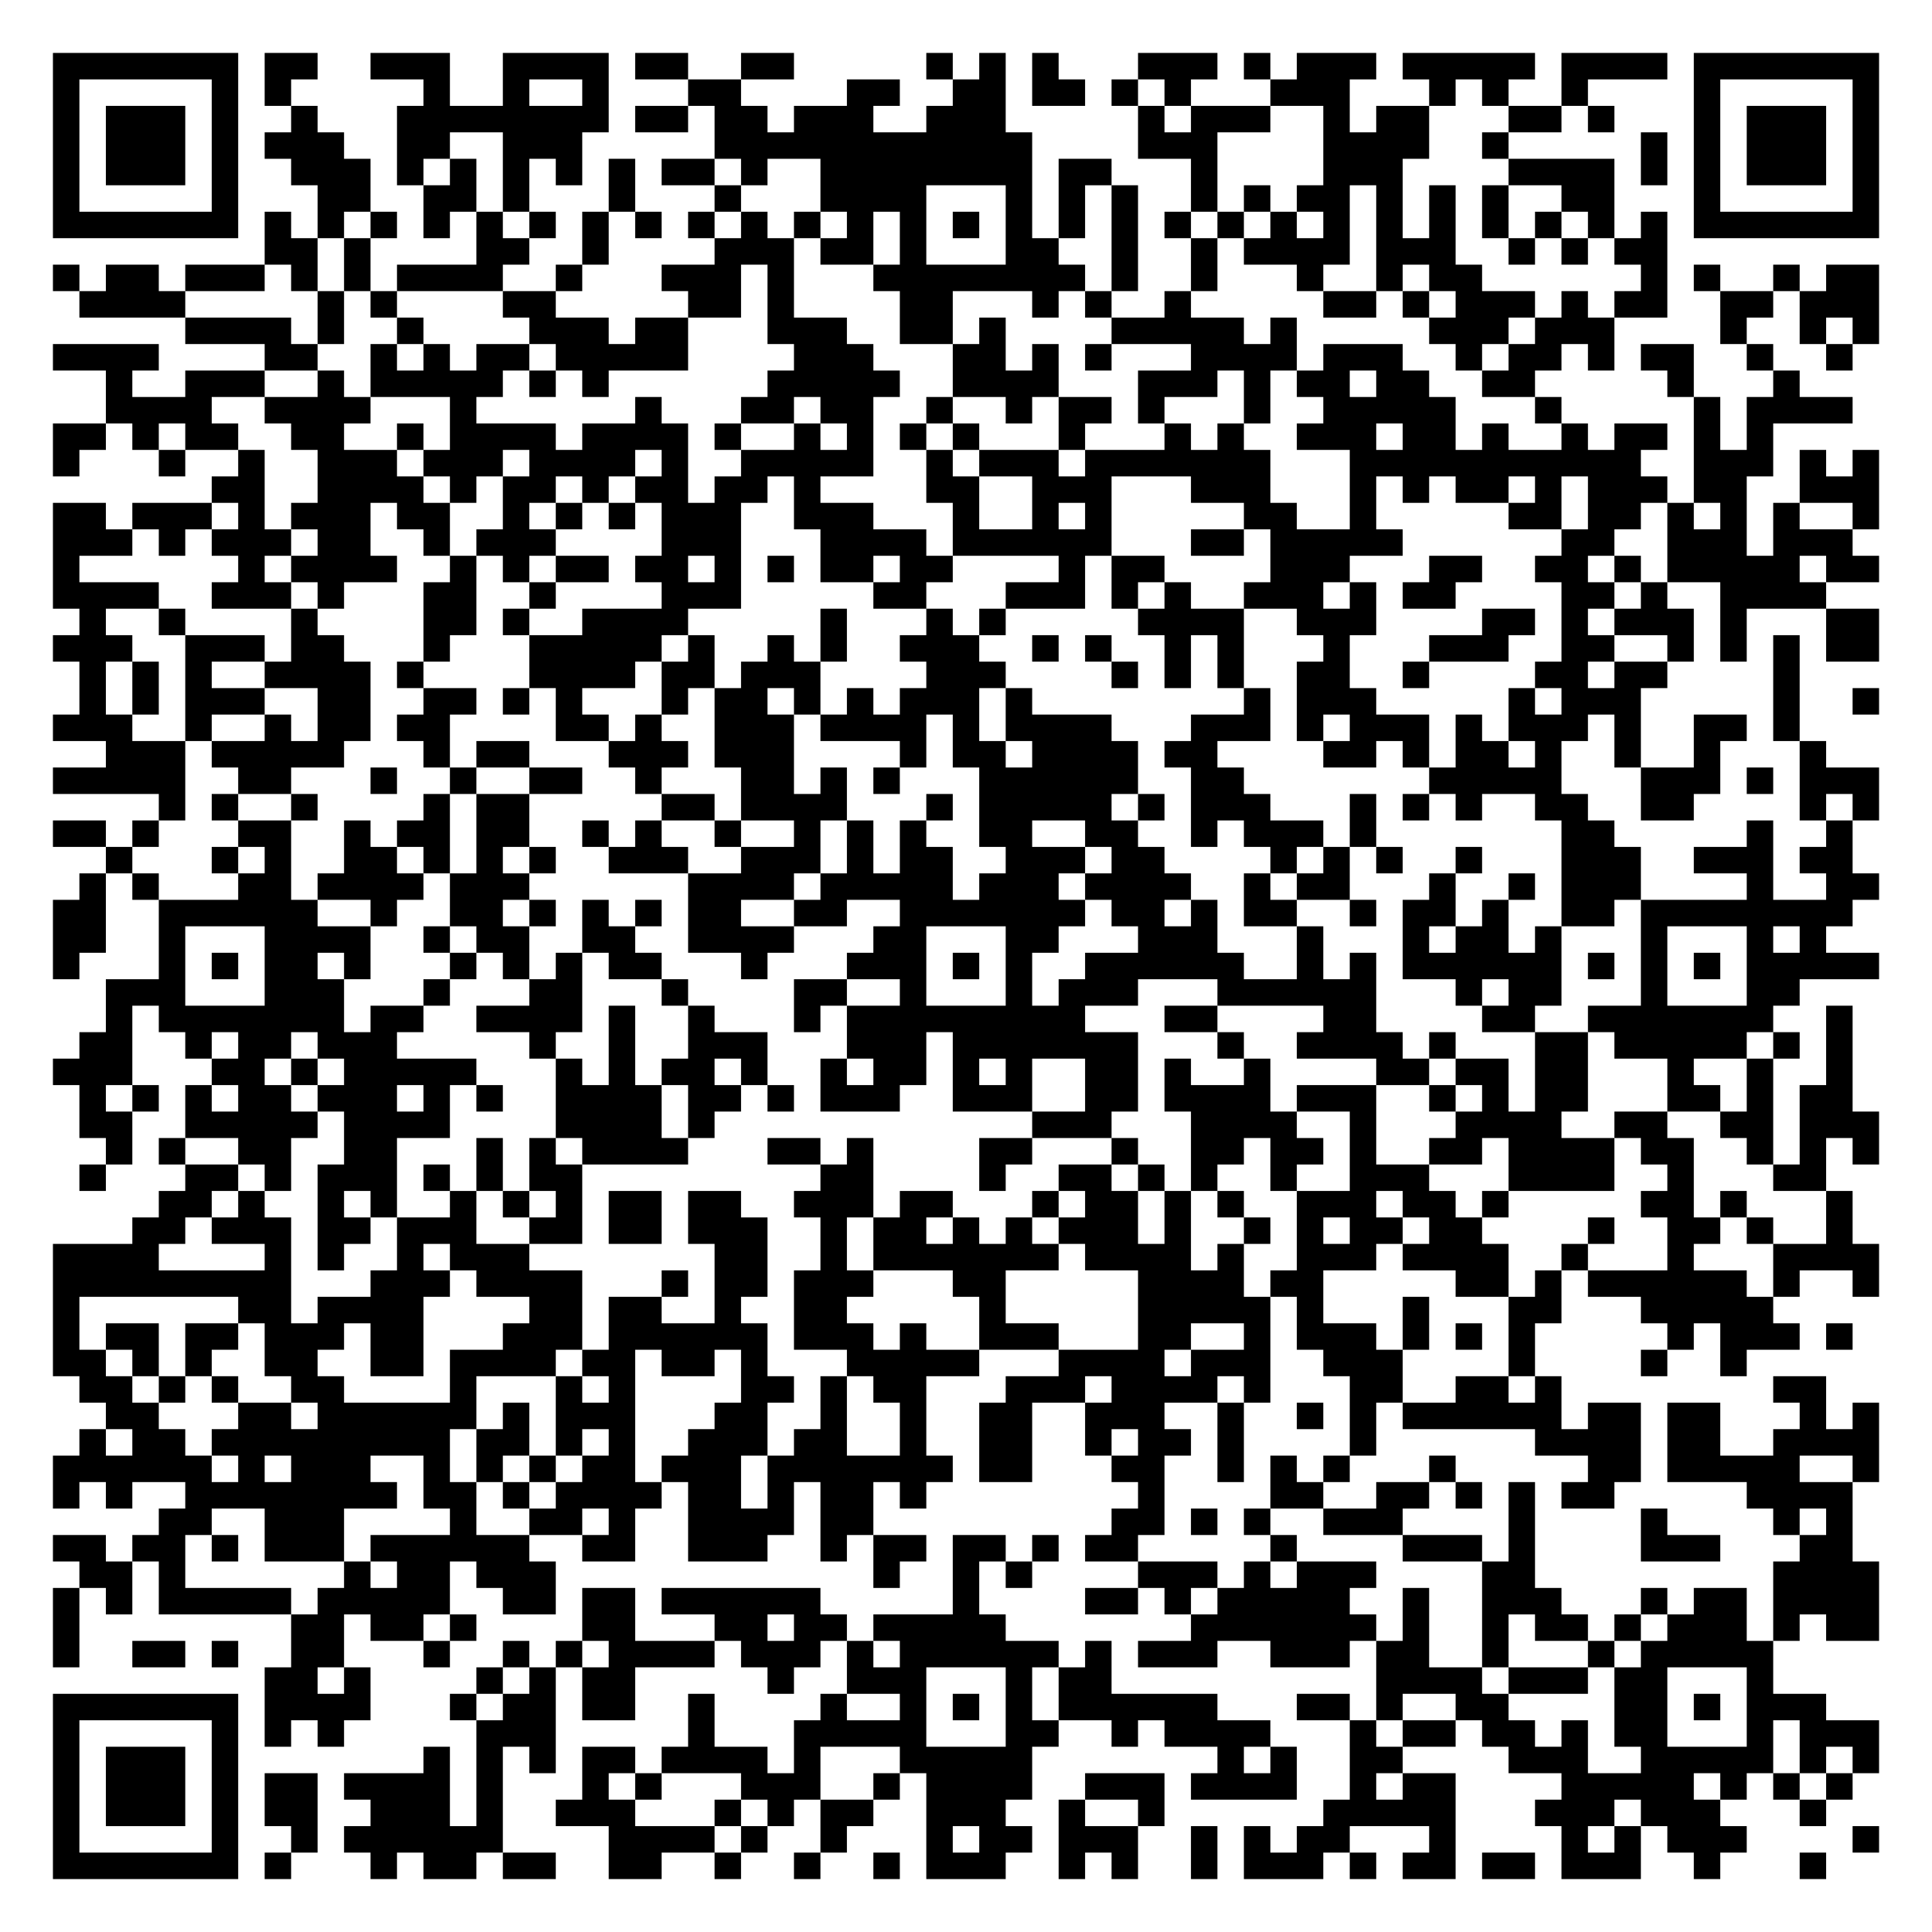
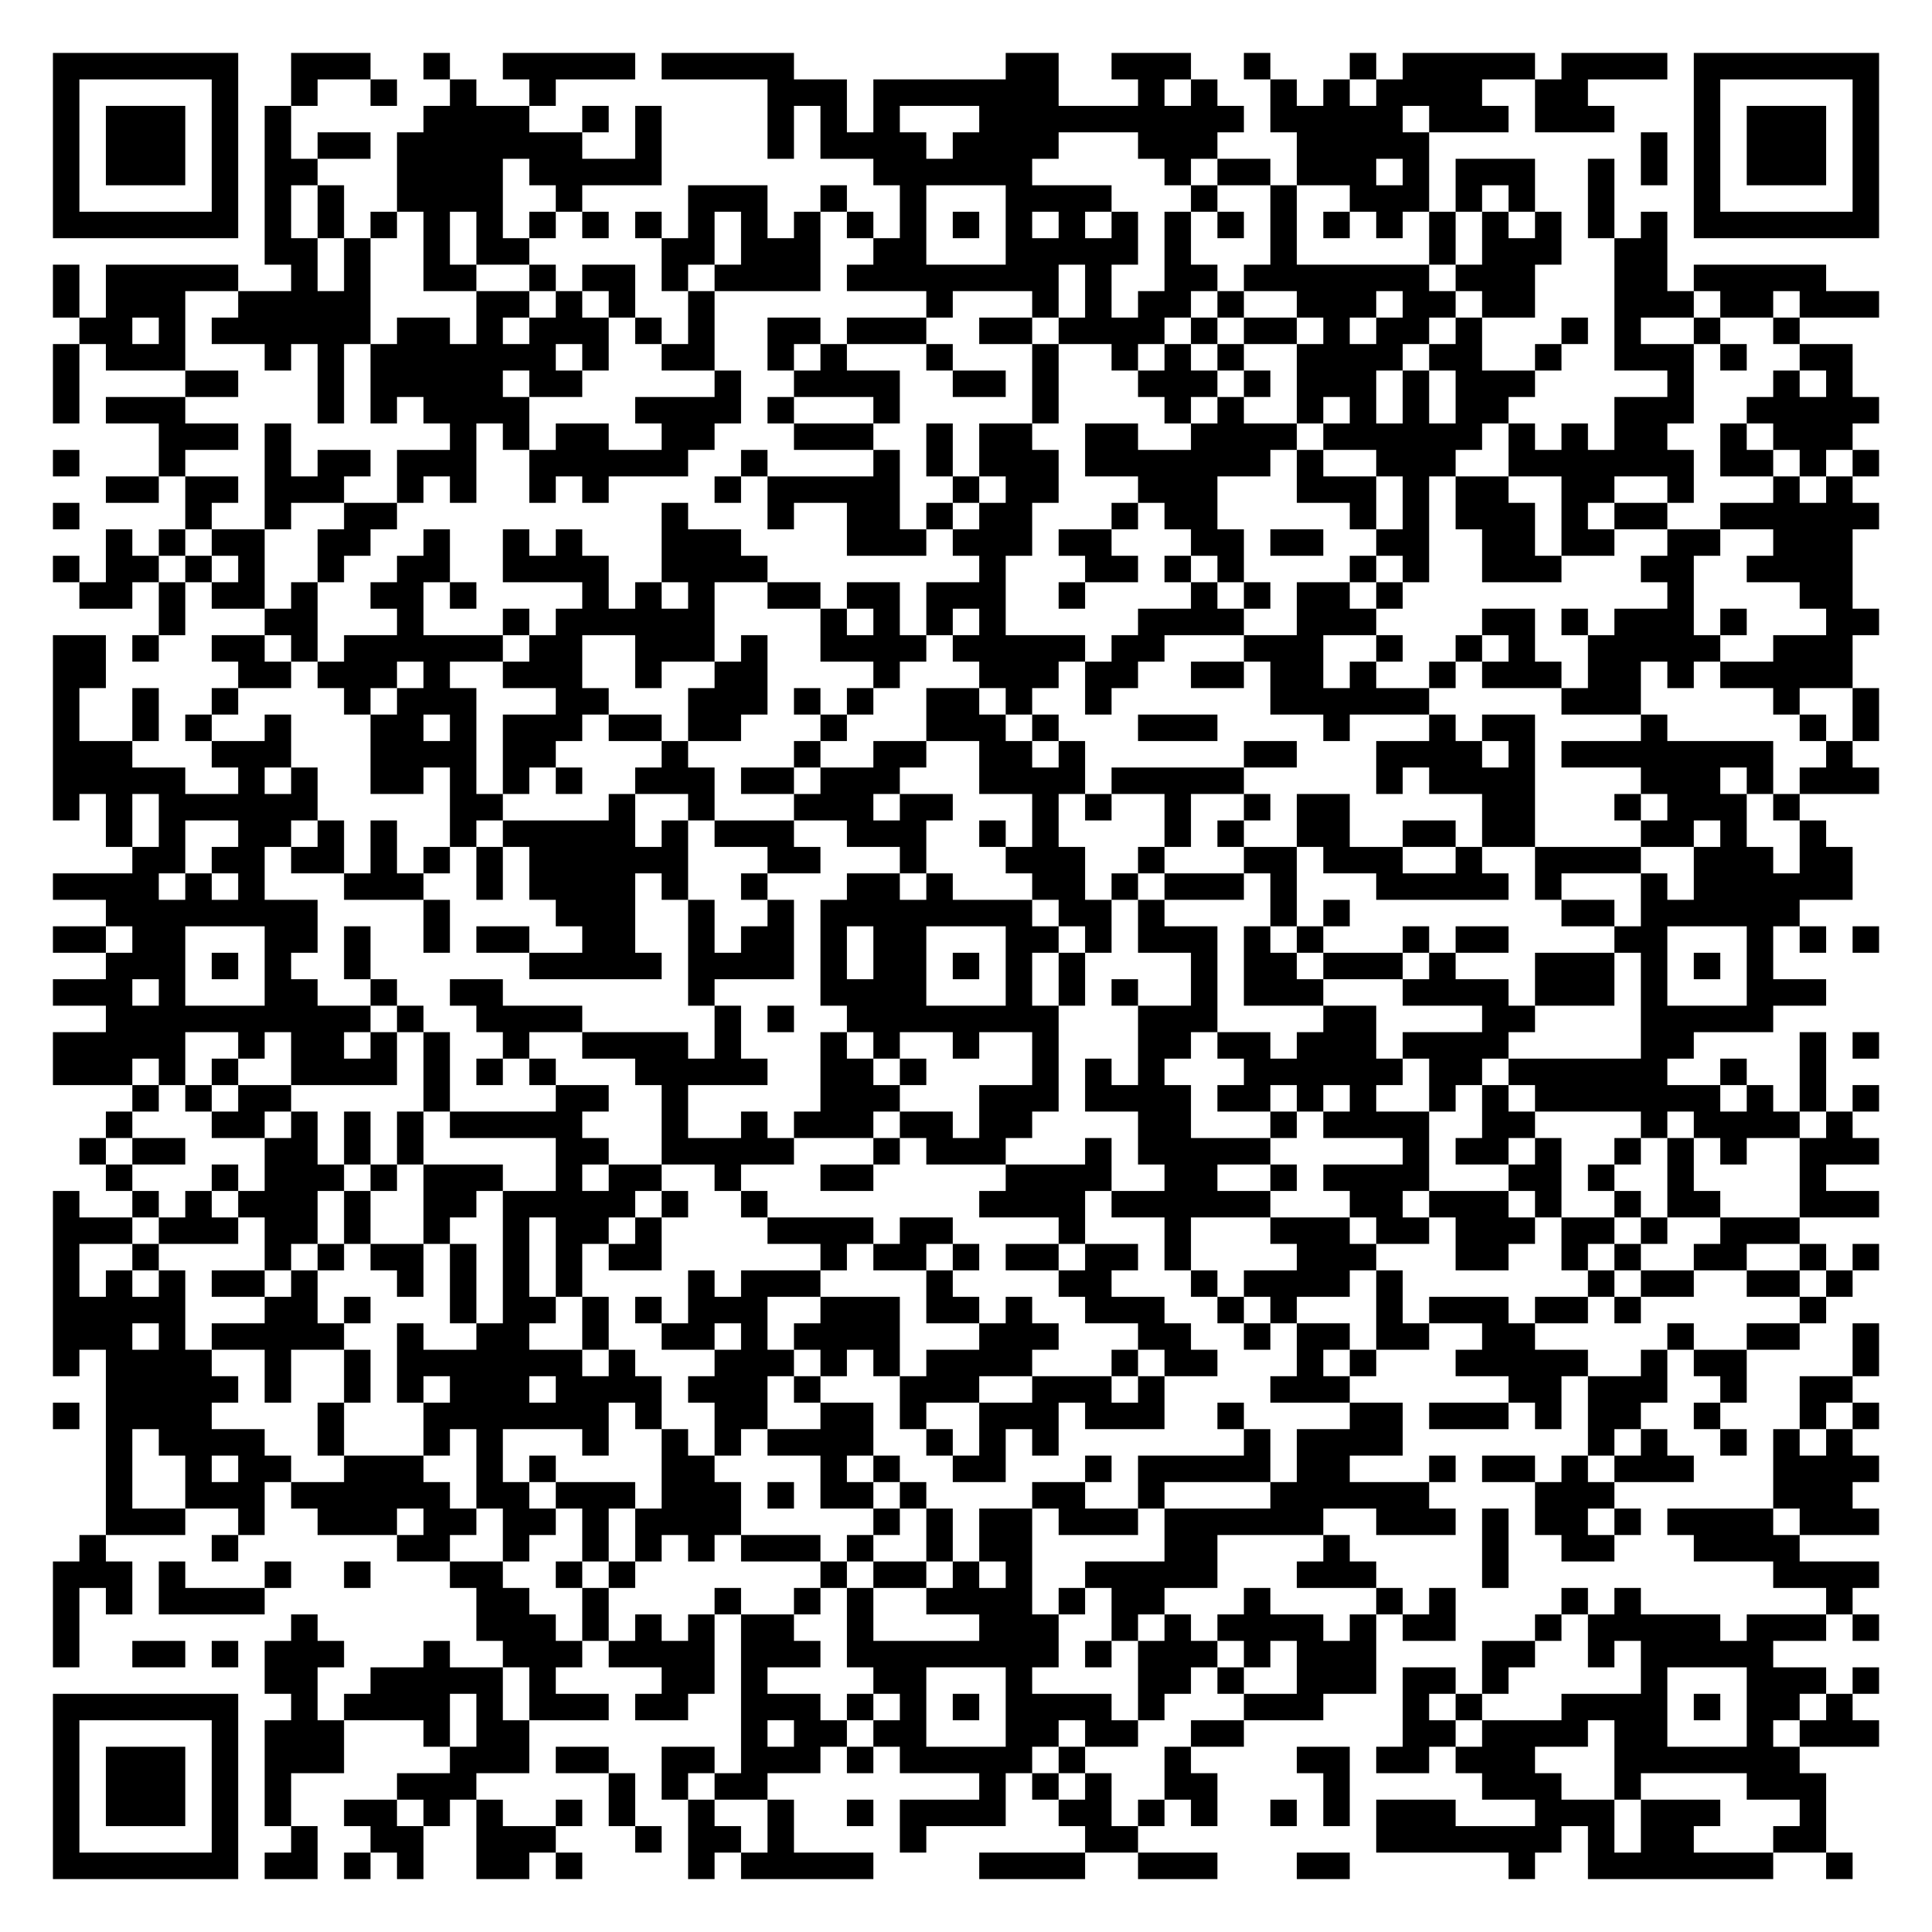
<svg xmlns="http://www.w3.org/2000/svg" width="292" height="292" class="segno">
  <g transform="scale(4)">
    <path fill="#fff" d="M0 0h73v73h-73z" />
-     <path class="qrline" stroke="#000" d="M2 2.5h7m1 0h2m2 0h3m2 0h4m1 0h2m2 0h2m5 0h1m1 0h1m1 0h1m3 0h3m1 0h1m1 0h3m1 0h5m1 0h4m1 0h7m-69 1h1m5 0h1m1 0h1m5 0h1m2 0h1m2 0h1m3 0h2m4 0h2m2 0h2m1 0h2m1 0h1m1 0h1m3 0h3m3 0h1m1 0h1m2 0h1m4 0h1m5 0h1m-69 1h1m1 0h3m1 0h1m2 0h1m3 0h8m1 0h2m1 0h2m1 0h3m2 0h3m5 0h1m1 0h3m2 0h1m1 0h2m3 0h2m1 0h1m3 0h1m1 0h3m1 0h1m-69 1h1m1 0h3m1 0h1m1 0h3m2 0h2m2 0h3m5 0h12m4 0h3m4 0h4m2 0h1m5 0h1m1 0h1m1 0h3m1 0h1m-69 1h1m1 0h3m1 0h1m2 0h3m1 0h1m1 0h1m1 0h1m1 0h1m1 0h1m1 0h2m1 0h1m2 0h8m1 0h2m3 0h1m4 0h3m4 0h4m1 0h1m1 0h1m1 0h3m1 0h1m-69 1h1m5 0h1m3 0h2m2 0h2m1 0h1m3 0h1m3 0h1m3 0h4m3 0h1m1 0h1m1 0h1m2 0h1m1 0h1m1 0h2m1 0h1m1 0h1m1 0h1m2 0h2m3 0h1m5 0h1m-69 1h7m1 0h1m1 0h1m1 0h1m1 0h1m1 0h1m1 0h1m1 0h1m1 0h1m1 0h1m1 0h1m1 0h1m1 0h1m1 0h1m1 0h1m1 0h1m1 0h1m1 0h1m1 0h1m1 0h1m1 0h1m1 0h1m1 0h1m1 0h1m1 0h1m1 0h1m1 0h1m1 0h1m1 0h7m-61 1h2m1 0h1m4 0h2m2 0h1m4 0h3m1 0h2m1 0h1m3 0h2m2 0h1m2 0h1m1 0h4m1 0h3m2 0h1m1 0h1m1 0h2m-61 1h1m1 0h2m1 0h3m1 0h1m1 0h1m1 0h4m2 0h1m3 0h3m1 0h1m3 0h8m1 0h1m2 0h1m3 0h1m2 0h1m1 0h2m6 0h1m1 0h1m2 0h1m1 0h2m-68 1h4m5 0h1m1 0h1m4 0h2m5 0h2m1 0h1m4 0h2m3 0h1m1 0h1m2 0h1m5 0h2m1 0h1m1 0h3m1 0h1m1 0h2m2 0h2m1 0h3m-64 1h4m1 0h1m2 0h1m4 0h3m1 0h2m3 0h3m2 0h2m1 0h1m4 0h5m1 0h1m5 0h3m1 0h3m4 0h1m2 0h1m1 0h1m-69 1h4m4 0h2m2 0h1m1 0h1m1 0h2m1 0h5m4 0h3m3 0h2m1 0h1m1 0h1m3 0h4m1 0h3m2 0h1m1 0h2m1 0h1m1 0h2m2 0h1m2 0h1m-66 1h1m2 0h3m2 0h1m1 0h5m1 0h1m1 0h1m6 0h5m2 0h4m3 0h3m1 0h1m1 0h2m1 0h2m2 0h2m5 0h1m3 0h1m-64 1h4m2 0h4m3 0h1m6 0h1m3 0h2m1 0h2m2 0h1m2 0h1m1 0h2m1 0h1m3 0h1m2 0h5m3 0h1m5 0h1m1 0h4m-68 1h2m1 0h1m1 0h2m2 0h2m2 0h1m1 0h4m1 0h4m1 0h1m2 0h1m1 0h1m1 0h1m1 0h1m3 0h1m3 0h1m1 0h1m2 0h3m1 0h2m1 0h1m2 0h1m1 0h2m1 0h1m1 0h1m-65 1h1m3 0h1m2 0h1m2 0h3m1 0h3m1 0h4m1 0h1m2 0h5m2 0h1m1 0h3m1 0h7m3 0h11m2 0h3m1 0h1m1 0h1m-63 1h2m2 0h4m1 0h1m1 0h2m1 0h1m1 0h2m1 0h2m1 0h1m4 0h2m2 0h3m3 0h3m3 0h1m1 0h1m1 0h2m1 0h1m1 0h3m1 0h2m2 0h3m-69 1h2m1 0h3m1 0h1m1 0h3m1 0h2m2 0h1m1 0h1m1 0h1m1 0h3m2 0h3m3 0h1m2 0h1m1 0h1m5 0h2m2 0h1m5 0h2m1 0h2m1 0h1m1 0h1m1 0h1m2 0h1m-69 1h3m1 0h1m1 0h3m1 0h2m2 0h1m1 0h3m4 0h3m3 0h4m1 0h6m3 0h2m1 0h5m6 0h2m2 0h3m1 0h3m-68 1h1m6 0h1m1 0h4m2 0h1m1 0h1m1 0h2m1 0h2m1 0h1m1 0h1m1 0h2m1 0h2m4 0h1m1 0h2m4 0h3m3 0h2m2 0h2m1 0h1m1 0h5m1 0h2m-69 1h4m2 0h3m1 0h1m3 0h2m2 0h1m4 0h3m5 0h2m3 0h3m1 0h1m1 0h1m2 0h3m1 0h1m1 0h2m4 0h2m1 0h1m2 0h4m-66 1h1m2 0h1m4 0h1m4 0h2m1 0h1m2 0h4m5 0h1m3 0h1m1 0h1m5 0h4m2 0h3m4 0h2m1 0h1m1 0h3m1 0h1m3 0h2m-69 1h3m2 0h3m1 0h2m3 0h1m3 0h5m1 0h1m2 0h1m1 0h1m2 0h3m2 0h1m1 0h1m2 0h1m1 0h1m3 0h1m3 0h3m2 0h2m2 0h1m1 0h1m1 0h1m1 0h2m-68 1h1m1 0h1m1 0h1m2 0h4m1 0h1m4 0h4m1 0h2m1 0h3m4 0h3m4 0h1m1 0h1m1 0h1m2 0h2m2 0h1m4 0h2m1 0h2m4 0h1m-65 1h1m1 0h1m1 0h3m2 0h2m2 0h2m1 0h1m1 0h1m3 0h1m1 0h2m1 0h1m1 0h1m1 0h3m1 0h1m8 0h1m1 0h3m5 0h1m1 0h3m5 0h1m2 0h1m-69 1h3m2 0h1m2 0h1m1 0h2m1 0h2m4 0h2m1 0h1m2 0h3m1 0h4m1 0h1m1 0h4m3 0h3m1 0h1m1 0h3m1 0h1m1 0h3m1 0h1m2 0h2m1 0h1m-64 1h3m1 0h5m3 0h1m1 0h2m3 0h3m1 0h3m4 0h1m1 0h2m1 0h4m1 0h2m4 0h2m1 0h1m1 0h2m1 0h1m2 0h1m2 0h1m3 0h1m-67 1h5m2 0h2m3 0h1m2 0h1m2 0h2m2 0h1m3 0h2m1 0h1m1 0h1m3 0h6m2 0h2m7 0h5m3 0h3m1 0h1m1 0h3m-65 1h1m1 0h1m2 0h1m4 0h1m1 0h2m5 0h2m1 0h4m3 0h1m1 0h5m1 0h1m1 0h3m3 0h1m1 0h1m1 0h1m2 0h2m2 0h2m4 0h1m1 0h1m-69 1h2m1 0h1m3 0h2m2 0h1m1 0h2m1 0h2m2 0h1m1 0h1m2 0h1m2 0h1m1 0h1m1 0h1m2 0h2m2 0h2m2 0h1m1 0h3m1 0h1m7 0h2m5 0h1m2 0h1m-66 1h1m3 0h1m1 0h1m2 0h2m1 0h1m1 0h1m1 0h1m2 0h3m2 0h3m1 0h1m1 0h2m2 0h3m1 0h2m4 0h1m1 0h1m1 0h1m2 0h1m3 0h3m2 0h3m1 0h2m-67 1h1m1 0h1m3 0h2m1 0h4m1 0h3m6 0h4m1 0h5m1 0h3m1 0h4m2 0h1m1 0h2m3 0h1m2 0h1m1 0h3m4 0h1m2 0h2m-69 1h2m2 0h6m2 0h1m2 0h2m1 0h1m1 0h1m1 0h1m1 0h2m2 0h2m2 0h7m1 0h2m1 0h1m1 0h2m2 0h1m1 0h2m1 0h1m2 0h2m1 0h8m-68 1h2m2 0h1m3 0h4m2 0h1m1 0h2m2 0h2m2 0h4m3 0h2m3 0h2m3 0h3m3 0h1m3 0h1m1 0h2m1 0h1m3 0h1m3 0h1m1 0h1m-67 1h1m3 0h1m1 0h1m1 0h2m1 0h1m3 0h1m1 0h1m1 0h1m1 0h2m3 0h1m3 0h3m1 0h1m1 0h1m2 0h6m2 0h1m1 0h1m1 0h6m1 0h1m1 0h1m1 0h1m1 0h5m-67 1h3m3 0h3m3 0h1m3 0h2m3 0h1m4 0h2m2 0h1m3 0h1m1 0h3m3 0h6m3 0h1m1 0h2m3 0h1m3 0h2m-64 1h1m1 0h7m1 0h2m2 0h4m1 0h1m2 0h1m3 0h1m1 0h9m3 0h2m4 0h2m4 0h2m2 0h7m2 0h1m-67 1h2m2 0h1m1 0h2m1 0h3m5 0h1m2 0h1m2 0h3m3 0h3m1 0h7m3 0h1m2 0h4m1 0h1m3 0h2m1 0h5m1 0h1m1 0h1m-68 1h3m3 0h2m1 0h1m1 0h5m3 0h1m1 0h1m1 0h2m1 0h1m2 0h1m1 0h2m1 0h1m1 0h1m2 0h2m1 0h1m2 0h1m4 0h2m1 0h2m1 0h2m3 0h1m2 0h1m2 0h1m-67 1h1m1 0h1m1 0h1m1 0h2m1 0h3m1 0h1m1 0h1m2 0h4m1 0h2m1 0h1m1 0h3m2 0h3m2 0h2m1 0h4m1 0h3m2 0h1m1 0h1m1 0h2m3 0h2m1 0h1m1 0h2m-67 1h2m2 0h5m1 0h4m4 0h4m1 0h1m12 0h3m3 0h4m2 0h1m3 0h4m2 0h2m2 0h2m1 0h3m-67 1h1m1 0h1m2 0h2m2 0h2m3 0h1m1 0h1m1 0h4m3 0h2m1 0h1m4 0h2m3 0h1m2 0h2m1 0h2m1 0h1m2 0h2m1 0h4m1 0h2m2 0h1m1 0h1m1 0h1m-68 1h1m3 0h2m1 0h1m1 0h3m1 0h1m1 0h1m1 0h2m9 0h2m4 0h1m2 0h2m1 0h1m1 0h1m2 0h1m2 0h3m3 0h4m2 0h1m3 0h2m-63 1h2m1 0h1m2 0h1m1 0h1m2 0h1m1 0h1m1 0h1m1 0h2m1 0h2m2 0h3m1 0h2m3 0h1m1 0h2m1 0h1m1 0h1m2 0h3m1 0h2m1 0h1m5 0h2m1 0h1m3 0h1m-65 1h2m1 0h3m1 0h2m1 0h3m2 0h2m1 0h2m1 0h3m2 0h1m1 0h2m1 0h1m1 0h1m1 0h3m1 0h1m2 0h1m1 0h1m1 0h2m1 0h2m4 0h1m2 0h2m1 0h1m2 0h1m-68 1h4m4 0h1m1 0h1m2 0h1m1 0h3m7 0h2m2 0h1m1 0h7m1 0h4m1 0h1m2 0h3m1 0h4m2 0h1m3 0h1m3 0h4m-69 1h9m3 0h3m1 0h4m3 0h1m1 0h2m1 0h3m3 0h2m5 0h4m1 0h2m5 0h2m1 0h1m1 0h6m1 0h1m2 0h1m-69 1h1m6 0h2m1 0h4m4 0h2m1 0h2m2 0h1m2 0h2m5 0h1m5 0h5m1 0h1m3 0h1m3 0h2m3 0h5m-65 1h1m1 0h2m1 0h2m1 0h3m1 0h2m3 0h3m1 0h6m1 0h3m1 0h1m2 0h3m3 0h2m2 0h1m1 0h3m1 0h1m1 0h1m1 0h1m5 0h1m1 0h3m1 0h1m-68 1h2m1 0h1m1 0h1m2 0h2m2 0h2m1 0h4m1 0h2m1 0h2m1 0h1m3 0h5m3 0h4m1 0h3m2 0h3m4 0h1m4 0h1m2 0h1m-63 1h2m1 0h1m1 0h1m2 0h2m4 0h1m3 0h1m1 0h1m4 0h2m1 0h1m1 0h2m3 0h3m1 0h4m1 0h1m3 0h2m2 0h2m1 0h1m8 0h2m-65 1h2m3 0h2m1 0h6m1 0h1m1 0h3m3 0h2m2 0h1m2 0h1m2 0h2m2 0h3m2 0h1m2 0h1m1 0h1m1 0h6m1 0h2m1 0h2m3 0h1m1 0h1m-68 1h1m1 0h2m1 0h9m1 0h2m1 0h1m1 0h1m2 0h3m1 0h2m2 0h1m2 0h2m2 0h1m1 0h2m1 0h1m4 0h1m6 0h4m1 0h2m2 0h4m-69 1h6m1 0h1m1 0h3m2 0h1m1 0h1m1 0h1m1 0h2m1 0h3m1 0h7m1 0h2m3 0h2m2 0h1m1 0h1m1 0h1m3 0h1m5 0h2m1 0h5m2 0h1m-69 1h1m1 0h1m2 0h8m1 0h2m1 0h1m1 0h4m1 0h2m1 0h1m1 0h2m1 0h1m8 0h1m4 0h2m2 0h2m1 0h1m1 0h1m1 0h2m5 0h4m-64 1h2m2 0h3m4 0h1m2 0h2m1 0h1m2 0h4m1 0h2m9 0h2m1 0h1m1 0h1m2 0h3m4 0h1m4 0h1m4 0h1m1 0h1m-68 1h2m1 0h2m1 0h1m1 0h3m1 0h6m2 0h2m2 0h3m2 0h1m1 0h2m1 0h2m1 0h1m1 0h2m5 0h1m4 0h3m1 0h1m4 0h3m3 0h2m-67 1h2m1 0h1m6 0h1m1 0h2m1 0h3m12 0h1m2 0h1m1 0h1m4 0h3m1 0h1m1 0h3m4 0h2m9 0h4m-69 1h1m1 0h1m1 0h5m1 0h5m2 0h2m1 0h2m1 0h6m5 0h1m4 0h2m1 0h1m1 0h5m2 0h1m2 0h3m3 0h1m1 0h2m1 0h4m-69 1h1m8 0h2m1 0h2m1 0h1m4 0h2m3 0h2m1 0h2m1 0h5m7 0h7m1 0h1m2 0h1m1 0h2m1 0h1m1 0h3m1 0h1m1 0h2m-69 1h1m2 0h2m1 0h1m2 0h2m3 0h1m2 0h1m1 0h1m1 0h4m1 0h3m1 0h1m1 0h6m1 0h1m1 0h3m2 0h3m1 0h2m2 0h1m3 0h1m1 0h5m-57 1h2m1 0h1m4 0h1m1 0h1m1 0h2m5 0h1m2 0h3m3 0h1m1 0h2m10 0h4m1 0h3m1 0h2m3 0h1m-65 1h7m1 0h4m3 0h1m1 0h2m1 0h2m2 0h1m4 0h1m2 0h1m1 0h1m1 0h1m1 0h6m3 0h2m1 0h1m2 0h2m4 0h2m1 0h1m1 0h3m-67 1h1m5 0h1m1 0h1m1 0h1m5 0h3m5 0h1m3 0h5m3 0h2m2 0h1m1 0h4m3 0h1m1 0h2m1 0h2m1 0h1m1 0h2m3 0h1m1 0h3m-69 1h1m1 0h3m1 0h1m7 0h1m1 0h1m1 0h1m1 0h2m1 0h4m1 0h1m3 0h5m7 0h1m1 0h1m2 0h2m4 0h3m2 0h5m1 0h1m1 0h1m-69 1h1m1 0h3m1 0h1m1 0h2m1 0h4m1 0h1m3 0h1m1 0h1m3 0h3m2 0h1m1 0h4m2 0h3m1 0h4m2 0h1m1 0h2m4 0h5m1 0h1m1 0h1m1 0h1m-68 1h1m1 0h3m1 0h1m1 0h2m2 0h3m1 0h1m2 0h3m3 0h1m1 0h1m1 0h2m2 0h3m2 0h1m2 0h1m6 0h5m3 0h3m1 0h3m3 0h1m-67 1h1m5 0h1m2 0h1m1 0h6m4 0h4m1 0h1m2 0h1m3 0h1m1 0h2m1 0h3m2 0h1m1 0h1m1 0h2m3 0h1m4 0h1m1 0h1m1 0h3m4 0h1m-69 1h7m1 0h1m3 0h1m1 0h2m1 0h2m2 0h2m2 0h1m2 0h1m2 0h1m1 0h3m2 0h1m1 0h1m2 0h1m1 0h3m1 0h1m1 0h2m1 0h2m1 0h3m2 0h1m3 0h1" />
+     <path class="qrline" stroke="#000" d="M2 2.5h7m2 0h3m2 0h1m2 0h5m1 0h5m8 0h2m2 0h3m2 0h1m3 0h1m1 0h5m1 0h4m1 0h7m-69 1h1m5 0h1m2 0h1m2 0h1m2 0h1m2 0h1m8 0h3m1 0h7m3 0h1m1 0h1m2 0h1m1 0h1m1 0h4m2 0h2m4 0h1m5 0h1m-69 1h1m1 0h3m1 0h1m1 0h1m5 0h4m2 0h1m1 0h1m4 0h1m1 0h1m1 0h1m3 0h10m1 0h5m1 0h3m1 0h3m3 0h1m1 0h3m1 0h1m-69 1h1m1 0h3m1 0h1m1 0h1m1 0h2m1 0h7m2 0h1m4 0h1m1 0h4m1 0h4m3 0h3m3 0h5m8 0h1m1 0h1m1 0h3m1 0h1m-69 1h1m1 0h3m1 0h1m1 0h2m3 0h4m1 0h5m8 0h6m5 0h1m1 0h2m1 0h3m1 0h1m1 0h3m2 0h1m1 0h1m1 0h1m1 0h3m1 0h1m-69 1h1m5 0h1m1 0h1m1 0h1m2 0h4m2 0h1m4 0h3m2 0h1m2 0h1m3 0h4m3 0h1m2 0h1m2 0h3m1 0h1m1 0h1m2 0h1m3 0h1m5 0h1m-69 1h7m1 0h1m1 0h1m1 0h1m1 0h1m1 0h1m1 0h1m1 0h1m1 0h1m1 0h1m1 0h1m1 0h1m1 0h1m1 0h1m1 0h1m1 0h1m1 0h1m1 0h1m1 0h1m1 0h1m1 0h1m1 0h1m1 0h1m1 0h1m1 0h1m1 0h1m1 0h1m1 0h1m1 0h7m-61 1h2m1 0h1m2 0h1m1 0h2m5 0h2m1 0h3m2 0h2m3 0h5m1 0h1m3 0h1m5 0h1m1 0h3m2 0h2m-61 1h1m1 0h5m2 0h1m1 0h1m2 0h2m2 0h1m1 0h2m1 0h1m1 0h4m1 0h8m1 0h1m2 0h2m1 0h7m1 0h3m3 0h2m1 0h5m-67 1h1m1 0h3m2 0h5m4 0h2m1 0h1m1 0h1m2 0h1m8 0h1m3 0h1m1 0h1m1 0h2m1 0h1m2 0h3m1 0h2m1 0h2m3 0h3m1 0h2m1 0h3m-68 1h2m1 0h1m1 0h6m1 0h2m1 0h1m1 0h3m1 0h1m1 0h1m2 0h2m1 0h3m2 0h2m1 0h4m1 0h1m1 0h2m1 0h1m1 0h2m1 0h1m3 0h1m1 0h1m2 0h1m2 0h1m-66 1h1m1 0h3m3 0h1m1 0h1m1 0h7m1 0h1m2 0h2m2 0h1m1 0h1m3 0h1m3 0h1m2 0h1m1 0h1m1 0h1m2 0h4m1 0h2m2 0h1m2 0h3m1 0h1m2 0h2m-68 1h1m4 0h2m3 0h1m1 0h5m1 0h2m5 0h1m2 0h4m2 0h2m1 0h1m3 0h3m1 0h1m1 0h3m1 0h1m1 0h3m5 0h1m3 0h1m1 0h1m-68 1h1m1 0h3m5 0h1m1 0h1m1 0h4m4 0h4m1 0h1m3 0h1m5 0h1m4 0h1m1 0h1m2 0h1m1 0h1m1 0h1m1 0h2m4 0h3m2 0h5m-65 1h3m1 0h1m6 0h1m1 0h1m1 0h2m2 0h2m3 0h3m2 0h1m1 0h2m2 0h2m2 0h4m1 0h6m1 0h1m1 0h1m1 0h2m2 0h1m1 0h3m-68 1h1m3 0h1m3 0h1m1 0h2m1 0h3m2 0h6m2 0h1m4 0h1m1 0h1m1 0h3m1 0h7m1 0h1m2 0h3m2 0h7m1 0h2m1 0h1m1 0h1m-67 1h2m1 0h2m1 0h3m2 0h1m1 0h1m2 0h1m1 0h1m4 0h1m1 0h5m2 0h1m1 0h2m3 0h3m3 0h3m1 0h1m1 0h2m2 0h2m2 0h1m3 0h1m1 0h1m-68 1h1m4 0h1m2 0h1m2 0h2m10 0h1m3 0h1m2 0h2m1 0h1m1 0h2m3 0h1m1 0h2m5 0h1m1 0h1m1 0h3m1 0h1m1 0h2m2 0h6m-67 1h1m1 0h1m1 0h2m2 0h2m2 0h1m2 0h1m1 0h1m3 0h3m4 0h3m1 0h3m1 0h2m3 0h2m1 0h2m2 0h2m2 0h2m1 0h2m2 0h2m2 0h3m-68 1h1m1 0h2m1 0h1m1 0h1m2 0h1m2 0h2m2 0h4m2 0h4m8 0h1m3 0h2m1 0h1m1 0h1m4 0h1m1 0h1m2 0h3m3 0h2m2 0h4m-67 1h2m1 0h1m1 0h2m1 0h1m2 0h2m1 0h1m4 0h1m1 0h1m1 0h1m2 0h2m1 0h2m1 0h3m2 0h1m4 0h1m1 0h1m1 0h2m1 0h1m10 0h1m4 0h2m-64 1h1m3 0h2m3 0h1m3 0h1m1 0h6m4 0h1m1 0h1m1 0h1m1 0h1m5 0h4m2 0h3m4 0h2m1 0h1m1 0h3m1 0h1m3 0h2m-69 1h2m1 0h1m2 0h2m1 0h1m1 0h6m1 0h2m2 0h3m1 0h1m2 0h4m1 0h5m1 0h2m3 0h3m2 0h1m2 0h1m1 0h1m2 0h5m2 0h3m-68 1h2m5 0h2m1 0h3m1 0h1m2 0h3m2 0h1m2 0h2m4 0h1m3 0h3m1 0h2m2 0h2m1 0h2m1 0h1m2 0h1m1 0h3m1 0h2m1 0h1m1 0h5m-68 1h1m2 0h1m2 0h1m4 0h1m1 0h3m3 0h2m3 0h3m1 0h1m1 0h1m2 0h2m1 0h1m2 0h1m6 0h6m5 0h3m5 0h1m2 0h1m-69 1h1m2 0h1m1 0h1m2 0h1m3 0h2m1 0h1m1 0h3m1 0h2m1 0h2m3 0h1m3 0h3m1 0h1m3 0h3m4 0h1m3 0h1m1 0h2m4 0h1m5 0h1m1 0h1m-69 1h3m3 0h3m3 0h4m1 0h2m4 0h1m4 0h1m2 0h2m2 0h2m1 0h1m6 0h2m3 0h4m1 0h1m1 0h8m2 0h1m-68 1h5m2 0h1m1 0h1m2 0h2m1 0h1m1 0h1m1 0h1m2 0h3m1 0h2m1 0h3m3 0h4m1 0h5m5 0h1m1 0h4m4 0h3m1 0h1m1 0h3m-69 1h1m1 0h1m1 0h6m5 0h2m4 0h1m2 0h1m3 0h3m1 0h2m3 0h1m1 0h1m2 0h1m2 0h1m1 0h2m5 0h2m3 0h1m1 0h3m1 0h1m-64 1h1m1 0h1m2 0h2m1 0h1m1 0h1m2 0h1m1 0h5m1 0h1m1 0h3m2 0h3m2 0h1m1 0h1m4 0h1m1 0h1m2 0h2m2 0h2m1 0h2m4 0h2m1 0h1m2 0h1m-64 1h2m1 0h2m1 0h2m1 0h1m1 0h1m1 0h1m1 0h6m3 0h2m3 0h1m3 0h3m2 0h1m3 0h2m1 0h3m2 0h1m2 0h4m2 0h3m1 0h2m-68 1h4m1 0h1m1 0h1m3 0h3m2 0h1m1 0h4m1 0h1m2 0h1m3 0h2m1 0h1m3 0h2m1 0h1m1 0h3m1 0h1m3 0h5m1 0h1m3 0h1m1 0h6m-66 1h8m4 0h1m4 0h3m2 0h1m2 0h1m1 0h8m1 0h2m1 0h1m4 0h1m1 0h1m8 0h2m1 0h6m-66 1h2m1 0h2m3 0h2m1 0h1m2 0h1m1 0h2m2 0h2m2 0h1m1 0h2m1 0h1m1 0h2m3 0h2m1 0h1m1 0h3m1 0h1m1 0h1m3 0h1m1 0h2m4 0h2m3 0h1m1 0h1m1 0h1m-67 1h3m1 0h1m1 0h1m2 0h1m6 0h5m1 0h4m1 0h1m1 0h2m1 0h1m1 0h1m1 0h1m4 0h1m1 0h2m1 0h3m1 0h1m3 0h3m1 0h1m1 0h1m1 0h1m-65 1h3m1 0h1m3 0h2m2 0h1m2 0h2m7 0h1m4 0h4m3 0h1m1 0h1m1 0h1m2 0h1m1 0h3m3 0h4m1 0h3m1 0h1m3 0h3m-65 1h10m1 0h1m2 0h4m5 0h1m1 0h1m2 0h8m3 0h3m4 0h2m4 0h2m4 0h5m-65 1h5m2 0h1m1 0h2m1 0h1m1 0h1m2 0h1m2 0h4m1 0h1m3 0h1m1 0h1m2 0h1m2 0h1m3 0h2m1 0h2m1 0h3m1 0h4m5 0h2m4 0h1m1 0h1m-69 1h3m1 0h1m1 0h1m2 0h4m1 0h1m1 0h1m1 0h1m3 0h5m2 0h2m1 0h1m4 0h1m1 0h1m1 0h1m3 0h6m1 0h2m1 0h6m2 0h1m2 0h1m-64 1h1m1 0h1m1 0h2m5 0h1m4 0h2m2 0h1m5 0h3m3 0h3m1 0h4m1 0h2m1 0h1m1 0h1m2 0h1m1 0h1m1 0h7m1 0h1m1 0h1m1 0h1m-67 1h1m3 0h2m1 0h1m1 0h1m1 0h1m1 0h5m3 0h1m2 0h1m1 0h3m1 0h2m1 0h2m4 0h2m3 0h1m1 0h4m2 0h2m4 0h1m1 0h4m1 0h1m-67 1h1m1 0h2m3 0h2m1 0h1m1 0h1m5 0h2m2 0h5m3 0h1m1 0h3m3 0h1m1 0h5m5 0h1m1 0h2m1 0h1m2 0h1m1 0h1m1 0h1m2 0h3m-67 1h1m3 0h1m1 0h3m1 0h1m1 0h3m2 0h1m1 0h2m2 0h1m3 0h2m5 0h4m2 0h2m2 0h1m1 0h4m3 0h2m1 0h1m2 0h1m4 0h1m-67 1h1m2 0h1m1 0h1m1 0h3m1 0h1m2 0h2m1 0h5m1 0h1m2 0h1m8 0h4m1 0h6m3 0h2m1 0h3m1 0h1m2 0h1m1 0h2m3 0h3m-69 1h3m1 0h3m1 0h2m1 0h1m2 0h1m2 0h1m1 0h2m1 0h1m4 0h4m1 0h2m4 0h1m3 0h1m3 0h3m1 0h2m1 0h3m1 0h2m1 0h1m2 0h3m-66 1h1m2 0h1m4 0h1m1 0h1m1 0h2m1 0h1m1 0h1m1 0h1m1 0h2m6 0h1m1 0h2m1 0h1m1 0h2m1 0h2m1 0h1m4 0h3m3 0h2m2 0h1m1 0h1m2 0h2m2 0h1m1 0h1m-69 1h1m1 0h1m1 0h1m1 0h2m1 0h1m3 0h1m1 0h1m1 0h1m1 0h1m4 0h1m1 0h3m4 0h1m4 0h2m3 0h1m1 0h4m1 0h1m7 0h1m1 0h2m2 0h2m1 0h1m-68 1h5m3 0h2m1 0h1m3 0h1m1 0h2m1 0h1m1 0h1m1 0h3m2 0h3m1 0h2m1 0h1m2 0h3m2 0h1m1 0h1m3 0h1m1 0h3m1 0h2m1 0h1m6 0h1m-67 1h3m1 0h1m1 0h5m2 0h1m2 0h2m2 0h1m2 0h2m1 0h1m1 0h4m3 0h3m3 0h2m2 0h1m1 0h2m1 0h2m2 0h2m5 0h1m2 0h2m2 0h1m-69 1h1m1 0h4m2 0h1m2 0h1m1 0h7m1 0h1m3 0h3m1 0h1m1 0h1m1 0h4m3 0h1m1 0h2m3 0h1m1 0h1m3 0h5m2 0h1m1 0h2m4 0h1m-67 1h5m1 0h1m2 0h1m1 0h1m1 0h3m1 0h4m1 0h3m1 0h1m3 0h3m2 0h3m1 0h1m4 0h3m6 0h2m1 0h3m2 0h1m2 0h2m-68 1h1m1 0h4m4 0h1m3 0h7m1 0h1m2 0h2m2 0h2m1 0h1m2 0h3m1 0h3m2 0h1m4 0h2m1 0h3m1 0h1m1 0h2m2 0h1m3 0h1m1 0h1m-67 1h1m1 0h4m2 0h1m3 0h1m1 0h1m3 0h1m2 0h1m1 0h1m1 0h4m2 0h1m1 0h1m1 0h1m7 0h1m1 0h4m7 0h1m1 0h1m2 0h1m1 0h1m1 0h1m-66 1h1m2 0h1m1 0h2m2 0h3m2 0h1m1 0h1m4 0h2m4 0h1m1 0h1m2 0h2m3 0h1m1 0h5m1 0h2m3 0h1m1 0h2m1 0h1m1 0h3m3 0h4m-67 1h1m2 0h3m1 0h6m1 0h2m1 0h3m1 0h3m1 0h1m1 0h2m1 0h1m4 0h2m2 0h1m4 0h6m4 0h3m6 0h3m-66 1h3m2 0h1m2 0h3m1 0h2m1 0h2m1 0h1m1 0h4m5 0h1m1 0h1m1 0h2m1 0h3m1 0h6m2 0h3m1 0h1m1 0h2m1 0h1m1 0h4m1 0h3m-68 1h1m4 0h1m6 0h2m2 0h1m2 0h1m1 0h1m1 0h1m1 0h3m1 0h1m2 0h1m1 0h2m5 0h2m4 0h1m5 0h1m2 0h2m3 0h4m-66 1h3m1 0h1m3 0h1m2 0h1m3 0h2m2 0h1m1 0h1m7 0h1m1 0h2m1 0h1m1 0h1m2 0h5m3 0h3m4 0h1m10 0h4m-69 1h1m1 0h1m1 0h4m8 0h2m2 0h1m4 0h1m2 0h1m1 0h1m2 0h4m1 0h1m1 0h2m3 0h1m4 0h1m1 0h1m4 0h1m1 0h1m7 0h1m-68 1h1m8 0h1m6 0h3m1 0h1m1 0h1m1 0h1m1 0h2m2 0h1m4 0h3m2 0h1m1 0h1m1 0h4m1 0h1m1 0h2m3 0h1m1 0h5m1 0h3m1 0h1m-69 1h1m2 0h2m1 0h1m1 0h3m3 0h1m2 0h3m1 0h4m1 0h3m1 0h8m1 0h1m1 0h3m1 0h1m1 0h3m4 0h2m2 0h1m1 0h5m-57 1h2m2 0h5m1 0h1m4 0h2m1 0h1m4 0h2m3 0h1m4 0h2m1 0h1m2 0h3m1 0h2m1 0h1m5 0h1m3 0h3m1 0h1m-69 1h7m2 0h1m1 0h4m1 0h1m1 0h3m1 0h2m2 0h3m1 0h1m1 0h1m1 0h1m1 0h4m1 0h1m3 0h3m3 0h1m1 0h1m3 0h4m1 0h1m1 0h2m1 0h1m-68 1h1m5 0h1m1 0h3m3 0h1m1 0h2m8 0h1m1 0h2m1 0h2m3 0h2m1 0h2m2 0h2m6 0h2m1 0h4m1 0h2m3 0h1m1 0h3m-69 1h1m1 0h3m1 0h1m1 0h3m4 0h3m1 0h2m2 0h2m1 0h3m1 0h1m1 0h5m1 0h1m3 0h1m4 0h2m1 0h2m1 0h3m3 0h7m-66 1h1m1 0h3m1 0h1m1 0h1m4 0h3m5 0h1m1 0h1m1 0h2m8 0h1m1 0h1m1 0h1m2 0h2m4 0h1m5 0h3m2 0h1m4 0h3m-67 1h1m1 0h3m1 0h1m1 0h1m2 0h2m1 0h1m1 0h1m2 0h1m1 0h1m2 0h1m2 0h1m2 0h1m1 0h4m2 0h2m1 0h1m1 0h1m2 0h1m1 0h1m1 0h3m3 0h3m1 0h3m3 0h1m-67 1h1m5 0h1m2 0h1m2 0h2m2 0h3m3 0h1m1 0h2m1 0h1m4 0h1m6 0h2m9 0h7m1 0h1m1 0h2m3 0h2m-67 1h7m1 0h2m1 0h1m1 0h1m2 0h2m1 0h1m4 0h1m1 0h5m4 0h4m2 0h3m3 0h2m6 0h1m2 0h7m2 0h1" />
  </g>
</svg>
